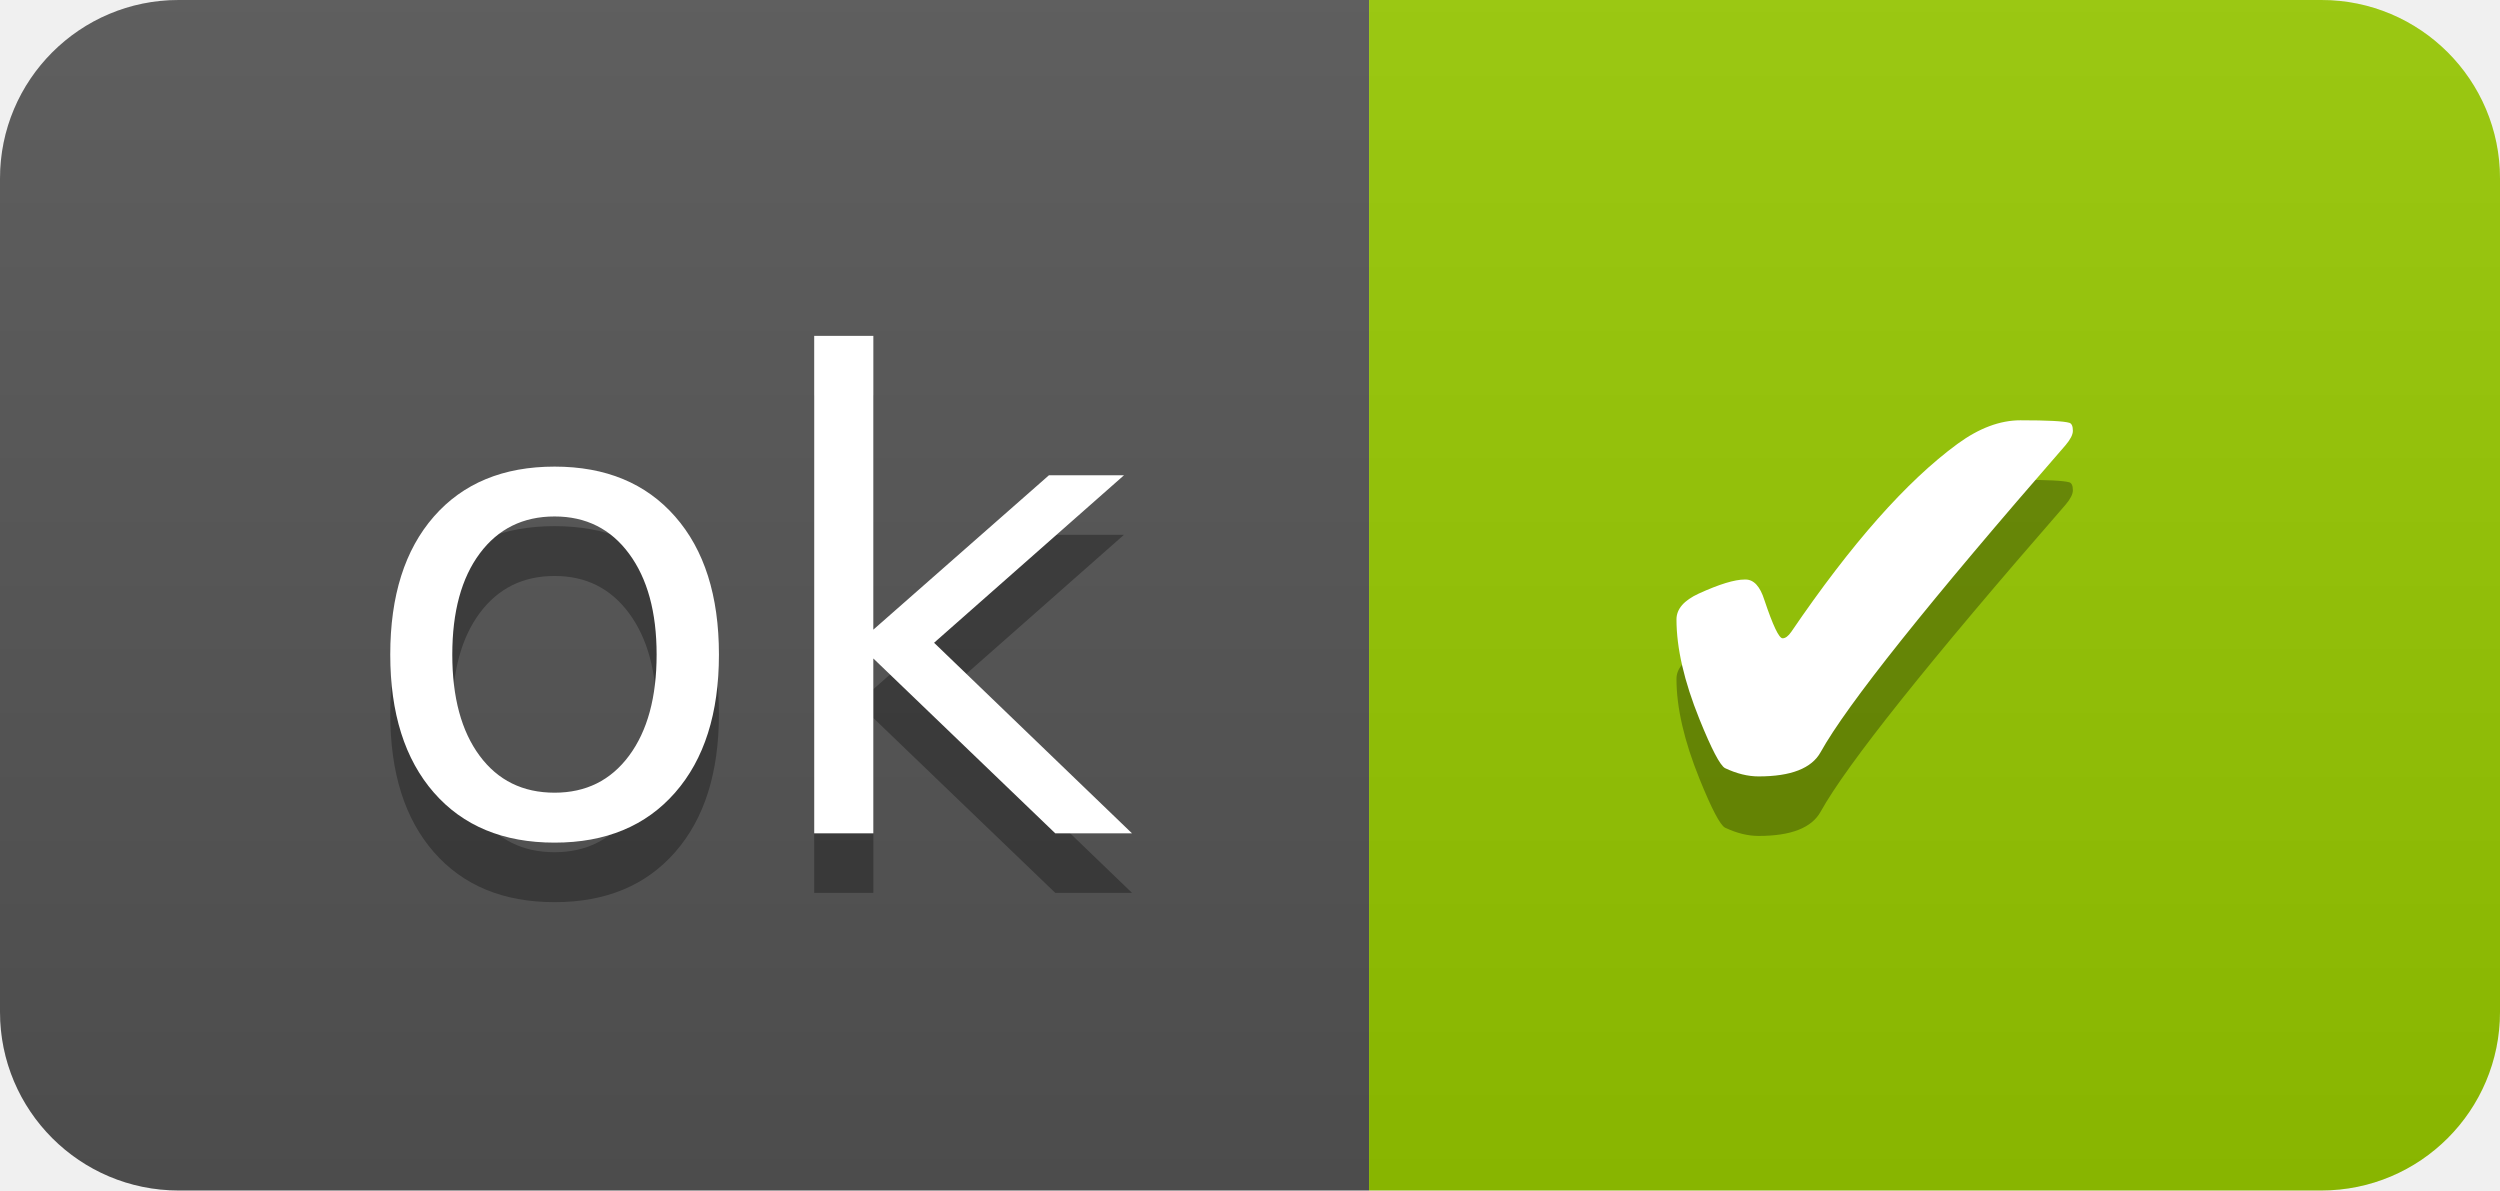
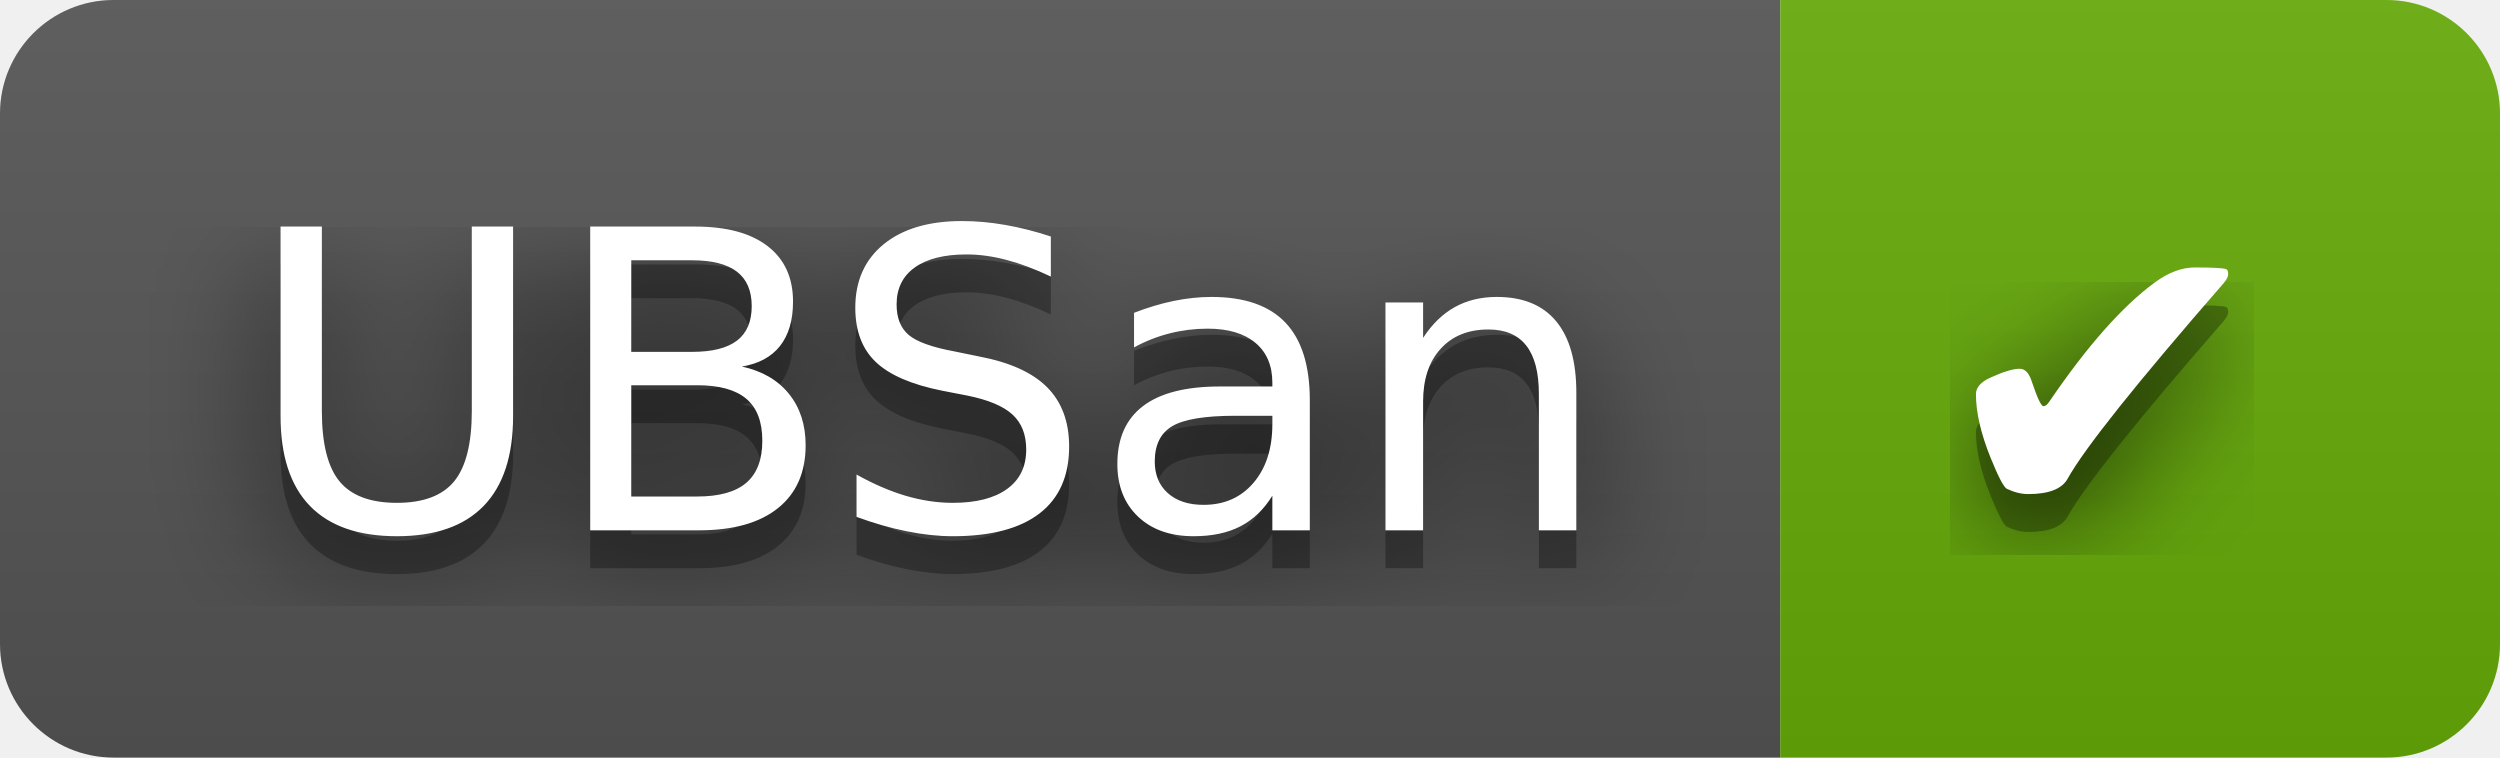
- <svg xmlns="http://www.w3.org/2000/svg" width="42" height="20" role="img" aria-label="ok: ✔">
+ <svg xmlns="http://www.w3.org/2000/svg" width="66" height="20" role="img" aria-label="UBSan: ✔">
+   <filter id="blur">
+     <feGaussianBlur in="SourceGraphic" stdDeviation="16" />
+   </filter>
  <linearGradient id="s" x2="0" y2="100%">
    <stop offset="0" stop-color="#bbb" stop-opacity=".1" />
    <stop offset="1" stop-opacity=".1" />
  </linearGradient>
  <clipPath id="r">
-     <rect width="42" height="20" rx="3" fill="#fff" />
+     <rect width="66" height="20" rx="3" fill="#fff" />
  </clipPath>
  <g clip-path="url(#r)">
-     <rect width="23" height="20" fill="#555" />
-     <rect x="23" width="19" height="20" fill="#97ca00" />
-     <rect width="42" height="20" fill="url(#s)" />
+     <rect width="47" height="20" fill="#555" />
+     <rect x="47" width="19" height="20" fill="#67ac09" />
+     <rect width="66" height="20" fill="url(#s)" />
  </g>
  <g fill="#fff" text-anchor="middle" font-family="Verdana,Geneva,DejaVu Sans,sans-serif" text-rendering="geometricPrecision" font-size="110">
-     <text aria-hidden="true" x="125" y="150" fill="#010101" fill-opacity=".3" transform="scale(.1)" textLength="130">ok</text>
-     <text x="125" y="140" transform="scale(.1)" fill="#fff" textLength="130">ok</text>
-     <text aria-hidden="true" x="315" y="150" fill="#010101" fill-opacity=".3" transform="scale(.1)" textLength="90">✔</text>
-     <text x="315" y="140" transform="scale(.1)" fill="#fff" textLength="90">✔</text>
+     <text aria-hidden="true" x="245" y="150" fill="#010101" fill-opacity=".80" filter="url(#blur)" transform="scale(.1)" textLength="370">UBSan</text>
+     <text aria-hidden="true" x="245" y="150" fill="#010101" fill-opacity=".3" transform="scale(.1)" textLength="370">UBSan</text>
+     <text x="245" y="140" transform="scale(.1)" fill="#fff" textLength="370">UBSan</text>
+     <text aria-hidden="true" x="555" y="150" fill="#010101" fill-opacity=".80" filter="url(#blur)" transform="scale(.1)" textLength="90">✔</text>
+     <text aria-hidden="true" x="555" y="150" fill="#010101" fill-opacity=".3" transform="scale(.1)" textLength="90">✔</text>
+     <text x="555" y="140" transform="scale(.1)" fill="#fff" textLength="90">✔</text>
  </g>
</svg>
